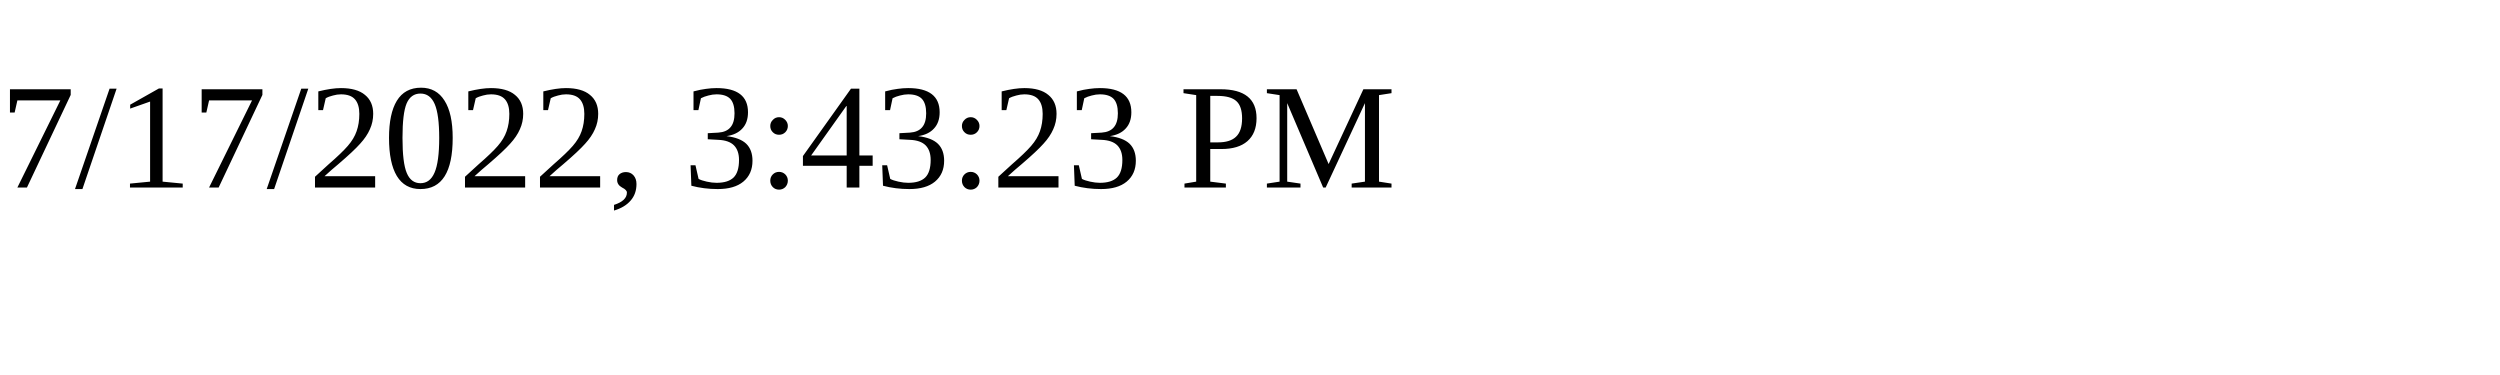
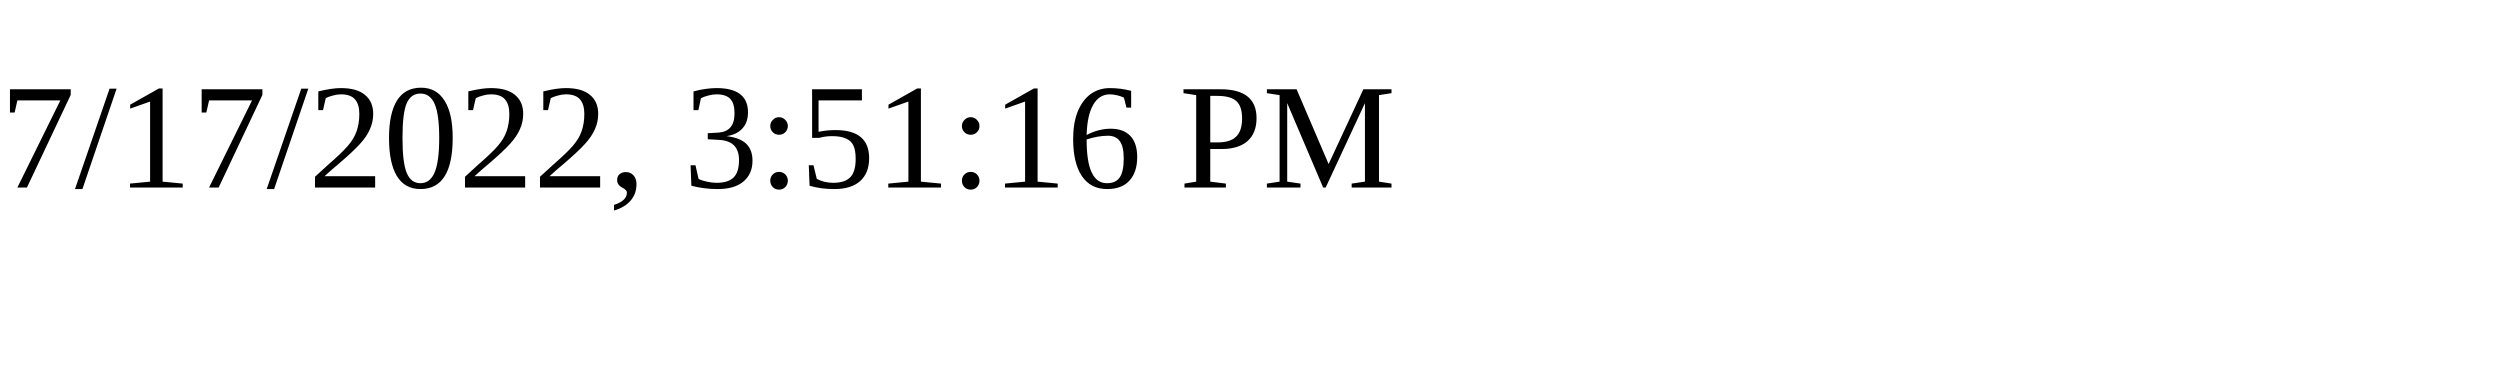
<svg xmlns="http://www.w3.org/2000/svg" height="30" width="200">
-   <text x="0" y="15">7/17/2022, 3:43:23 PM</text>
+   <text x="0" y="15">7/17/2022, 3:51:16 PM</text>
</svg>
